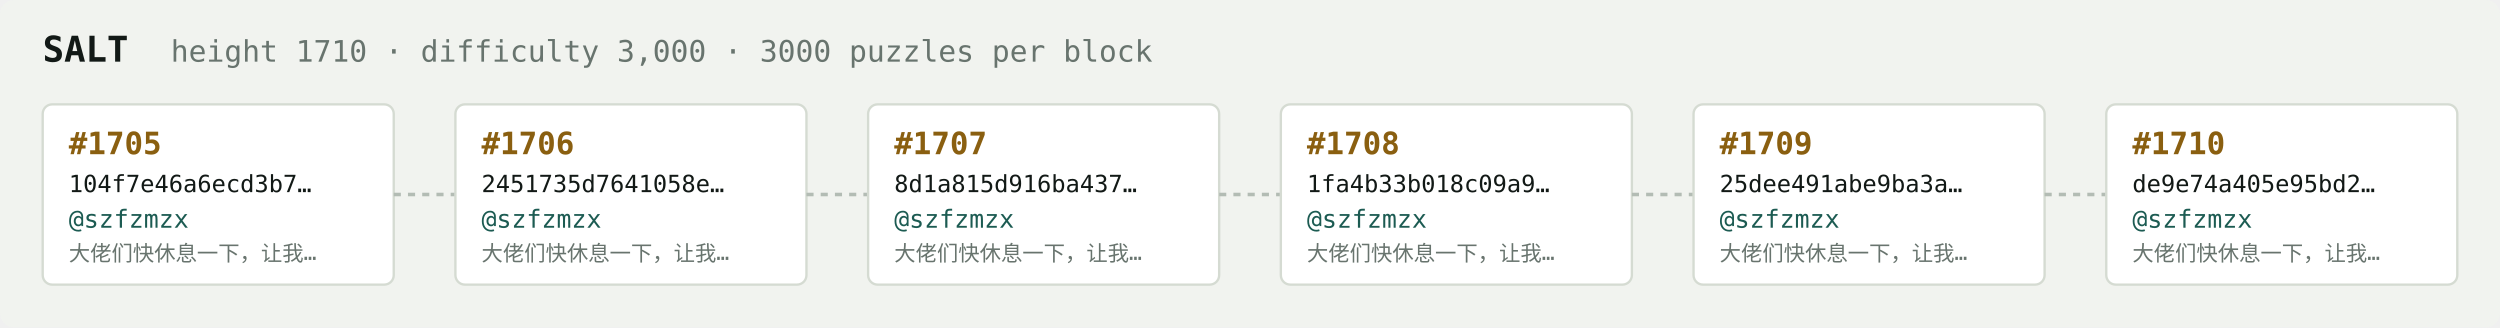
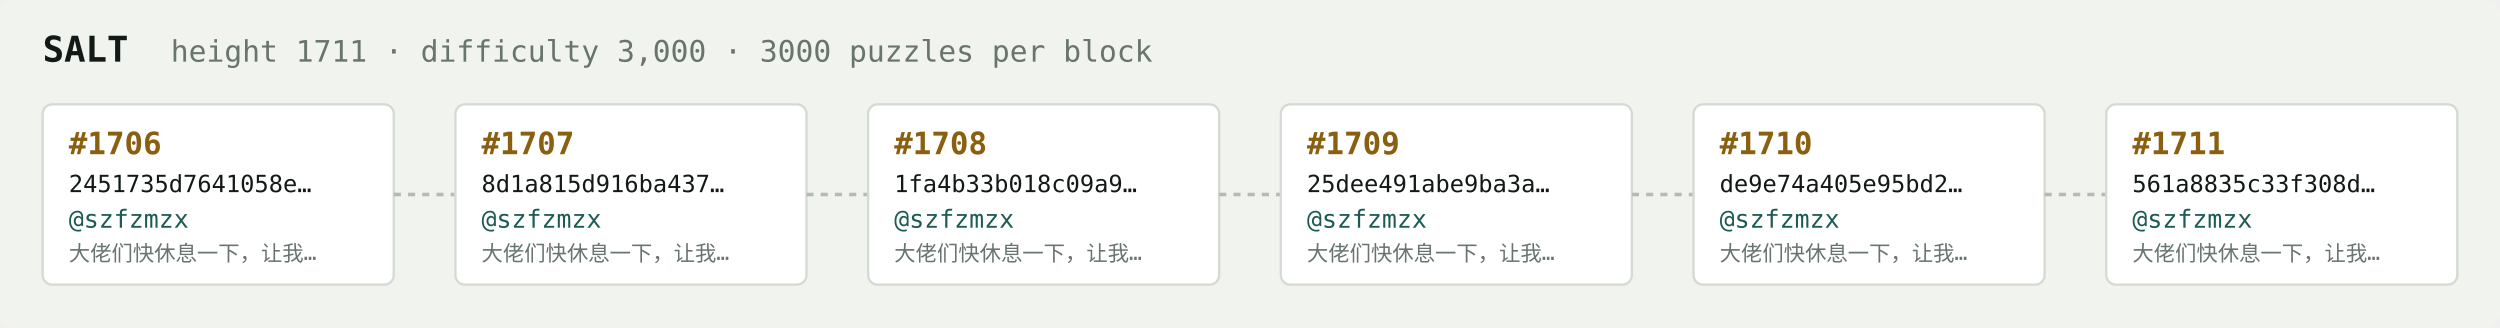
<svg xmlns="http://www.w3.org/2000/svg" width="1054" height="138" viewBox="0 0 1054 138" font-family="ui-monospace,SFMono-Regular,Menlo,monospace">
  <rect fill="#f1f3ef" width="1054" height="138" rx="6" />
  <text x="18" y="26" fill="#121916" font-size="15" font-weight="700">SALT</text>
-   <text x="72" y="26" fill="#68746e" font-size="12.5">height 1710 · difficulty 3,000 · 3000 puzzles per block</text>
+   <text x="72" y="26" fill="#68746e" font-size="12.5">height 1711 · difficulty 3,000 · 3000 puzzles per block</text>
  <rect x="18" y="44" width="148" height="76" rx="4" fill="#ffffff" stroke="#d5dbd2" stroke-width="1" />
-   <text x="29" y="65" fill="#8a5f10" font-size="13" font-weight="700">#1705</text>
-   <text x="29" y="81" fill="#121916" font-size="10">104f7e46a6ecd3b7…</text>
+   <text x="29" y="65" fill="#8a5f10" font-size="13" font-weight="700">#1706</text>
+   <text x="29" y="81" fill="#121916" font-size="10">2451735d7641058e…</text>
  <text x="29" y="96" fill="#1c5b52" font-size="10.5">@szfzmzx</text>
  <text x="29" y="110" fill="#68746e" font-size="9">大佬们快休息一下，让我…</text>
  <line x1="166" y1="82.0" x2="192" y2="82.0" stroke="#b3bcb4" stroke-width="1.5" stroke-dasharray="3 3" />
  <rect x="192" y="44" width="148" height="76" rx="4" fill="#ffffff" stroke="#d5dbd2" stroke-width="1" />
-   <text x="203" y="65" fill="#8a5f10" font-size="13" font-weight="700">#1706</text>
-   <text x="203" y="81" fill="#121916" font-size="10">2451735d7641058e…</text>
+   <text x="203" y="65" fill="#8a5f10" font-size="13" font-weight="700">#1707</text>
+   <text x="203" y="81" fill="#121916" font-size="10">8d1a815d916ba437…</text>
  <text x="203" y="96" fill="#1c5b52" font-size="10.5">@szfzmzx</text>
  <text x="203" y="110" fill="#68746e" font-size="9">大佬们快休息一下，让我…</text>
  <line x1="340" y1="82.0" x2="366" y2="82.0" stroke="#b3bcb4" stroke-width="1.5" stroke-dasharray="3 3" />
  <rect x="366" y="44" width="148" height="76" rx="4" fill="#ffffff" stroke="#d5dbd2" stroke-width="1" />
-   <text x="377" y="65" fill="#8a5f10" font-size="13" font-weight="700">#1707</text>
-   <text x="377" y="81" fill="#121916" font-size="10">8d1a815d916ba437…</text>
+   <text x="377" y="65" fill="#8a5f10" font-size="13" font-weight="700">#1708</text>
+   <text x="377" y="81" fill="#121916" font-size="10">1fa4b33b018c09a9…</text>
  <text x="377" y="96" fill="#1c5b52" font-size="10.5">@szfzmzx</text>
  <text x="377" y="110" fill="#68746e" font-size="9">大佬们快休息一下，让我…</text>
  <line x1="514" y1="82.0" x2="540" y2="82.0" stroke="#b3bcb4" stroke-width="1.5" stroke-dasharray="3 3" />
  <rect x="540" y="44" width="148" height="76" rx="4" fill="#ffffff" stroke="#d5dbd2" stroke-width="1" />
-   <text x="551" y="65" fill="#8a5f10" font-size="13" font-weight="700">#1708</text>
-   <text x="551" y="81" fill="#121916" font-size="10">1fa4b33b018c09a9…</text>
+   <text x="551" y="65" fill="#8a5f10" font-size="13" font-weight="700">#1709</text>
+   <text x="551" y="81" fill="#121916" font-size="10">25dee491abe9ba3a…</text>
  <text x="551" y="96" fill="#1c5b52" font-size="10.5">@szfzmzx</text>
  <text x="551" y="110" fill="#68746e" font-size="9">大佬们快休息一下，让我…</text>
  <line x1="688" y1="82.0" x2="714" y2="82.0" stroke="#b3bcb4" stroke-width="1.5" stroke-dasharray="3 3" />
  <rect x="714" y="44" width="148" height="76" rx="4" fill="#ffffff" stroke="#d5dbd2" stroke-width="1" />
-   <text x="725" y="65" fill="#8a5f10" font-size="13" font-weight="700">#1709</text>
-   <text x="725" y="81" fill="#121916" font-size="10">25dee491abe9ba3a…</text>
+   <text x="725" y="65" fill="#8a5f10" font-size="13" font-weight="700">#1710</text>
+   <text x="725" y="81" fill="#121916" font-size="10">de9e74a405e95bd2…</text>
  <text x="725" y="96" fill="#1c5b52" font-size="10.5">@szfzmzx</text>
  <text x="725" y="110" fill="#68746e" font-size="9">大佬们快休息一下，让我…</text>
  <line x1="862" y1="82.0" x2="888" y2="82.0" stroke="#b3bcb4" stroke-width="1.5" stroke-dasharray="3 3" />
  <rect x="888" y="44" width="148" height="76" rx="4" fill="#ffffff" stroke="#d5dbd2" stroke-width="1" />
-   <text x="899" y="65" fill="#8a5f10" font-size="13" font-weight="700">#1710</text>
-   <text x="899" y="81" fill="#121916" font-size="10">de9e74a405e95bd2…</text>
+   <text x="899" y="65" fill="#8a5f10" font-size="13" font-weight="700">#1711</text>
+   <text x="899" y="81" fill="#121916" font-size="10">561a8835c33f308d…</text>
  <text x="899" y="96" fill="#1c5b52" font-size="10.5">@szfzmzx</text>
  <text x="899" y="110" fill="#68746e" font-size="9">大佬们快休息一下，让我…</text>
</svg>
